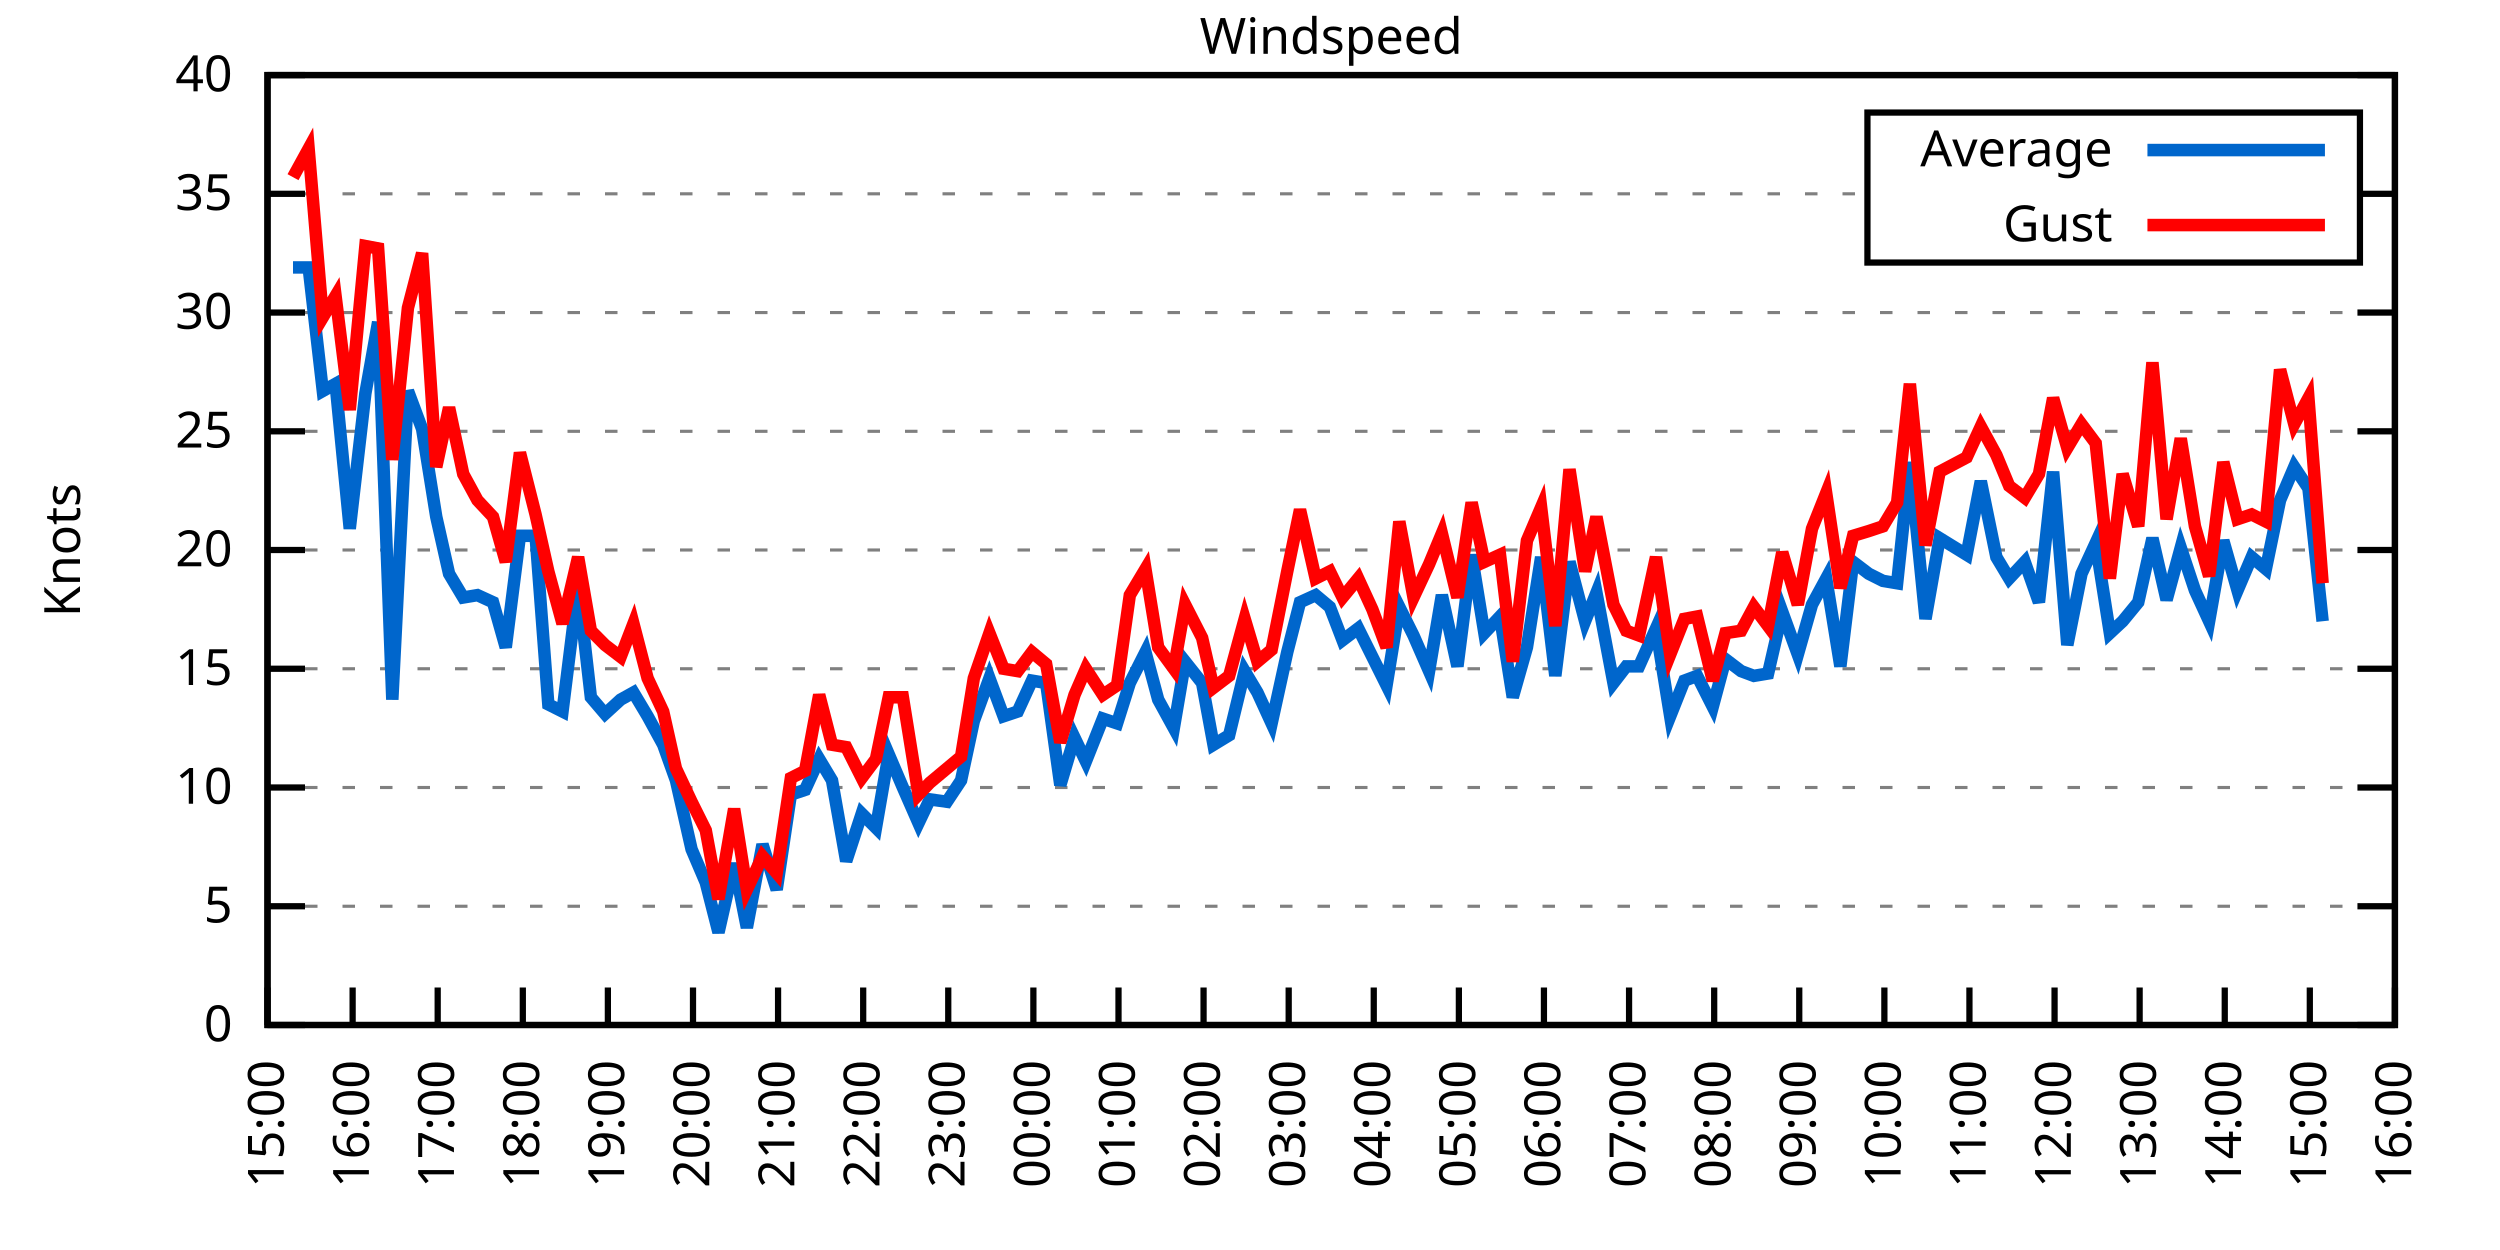
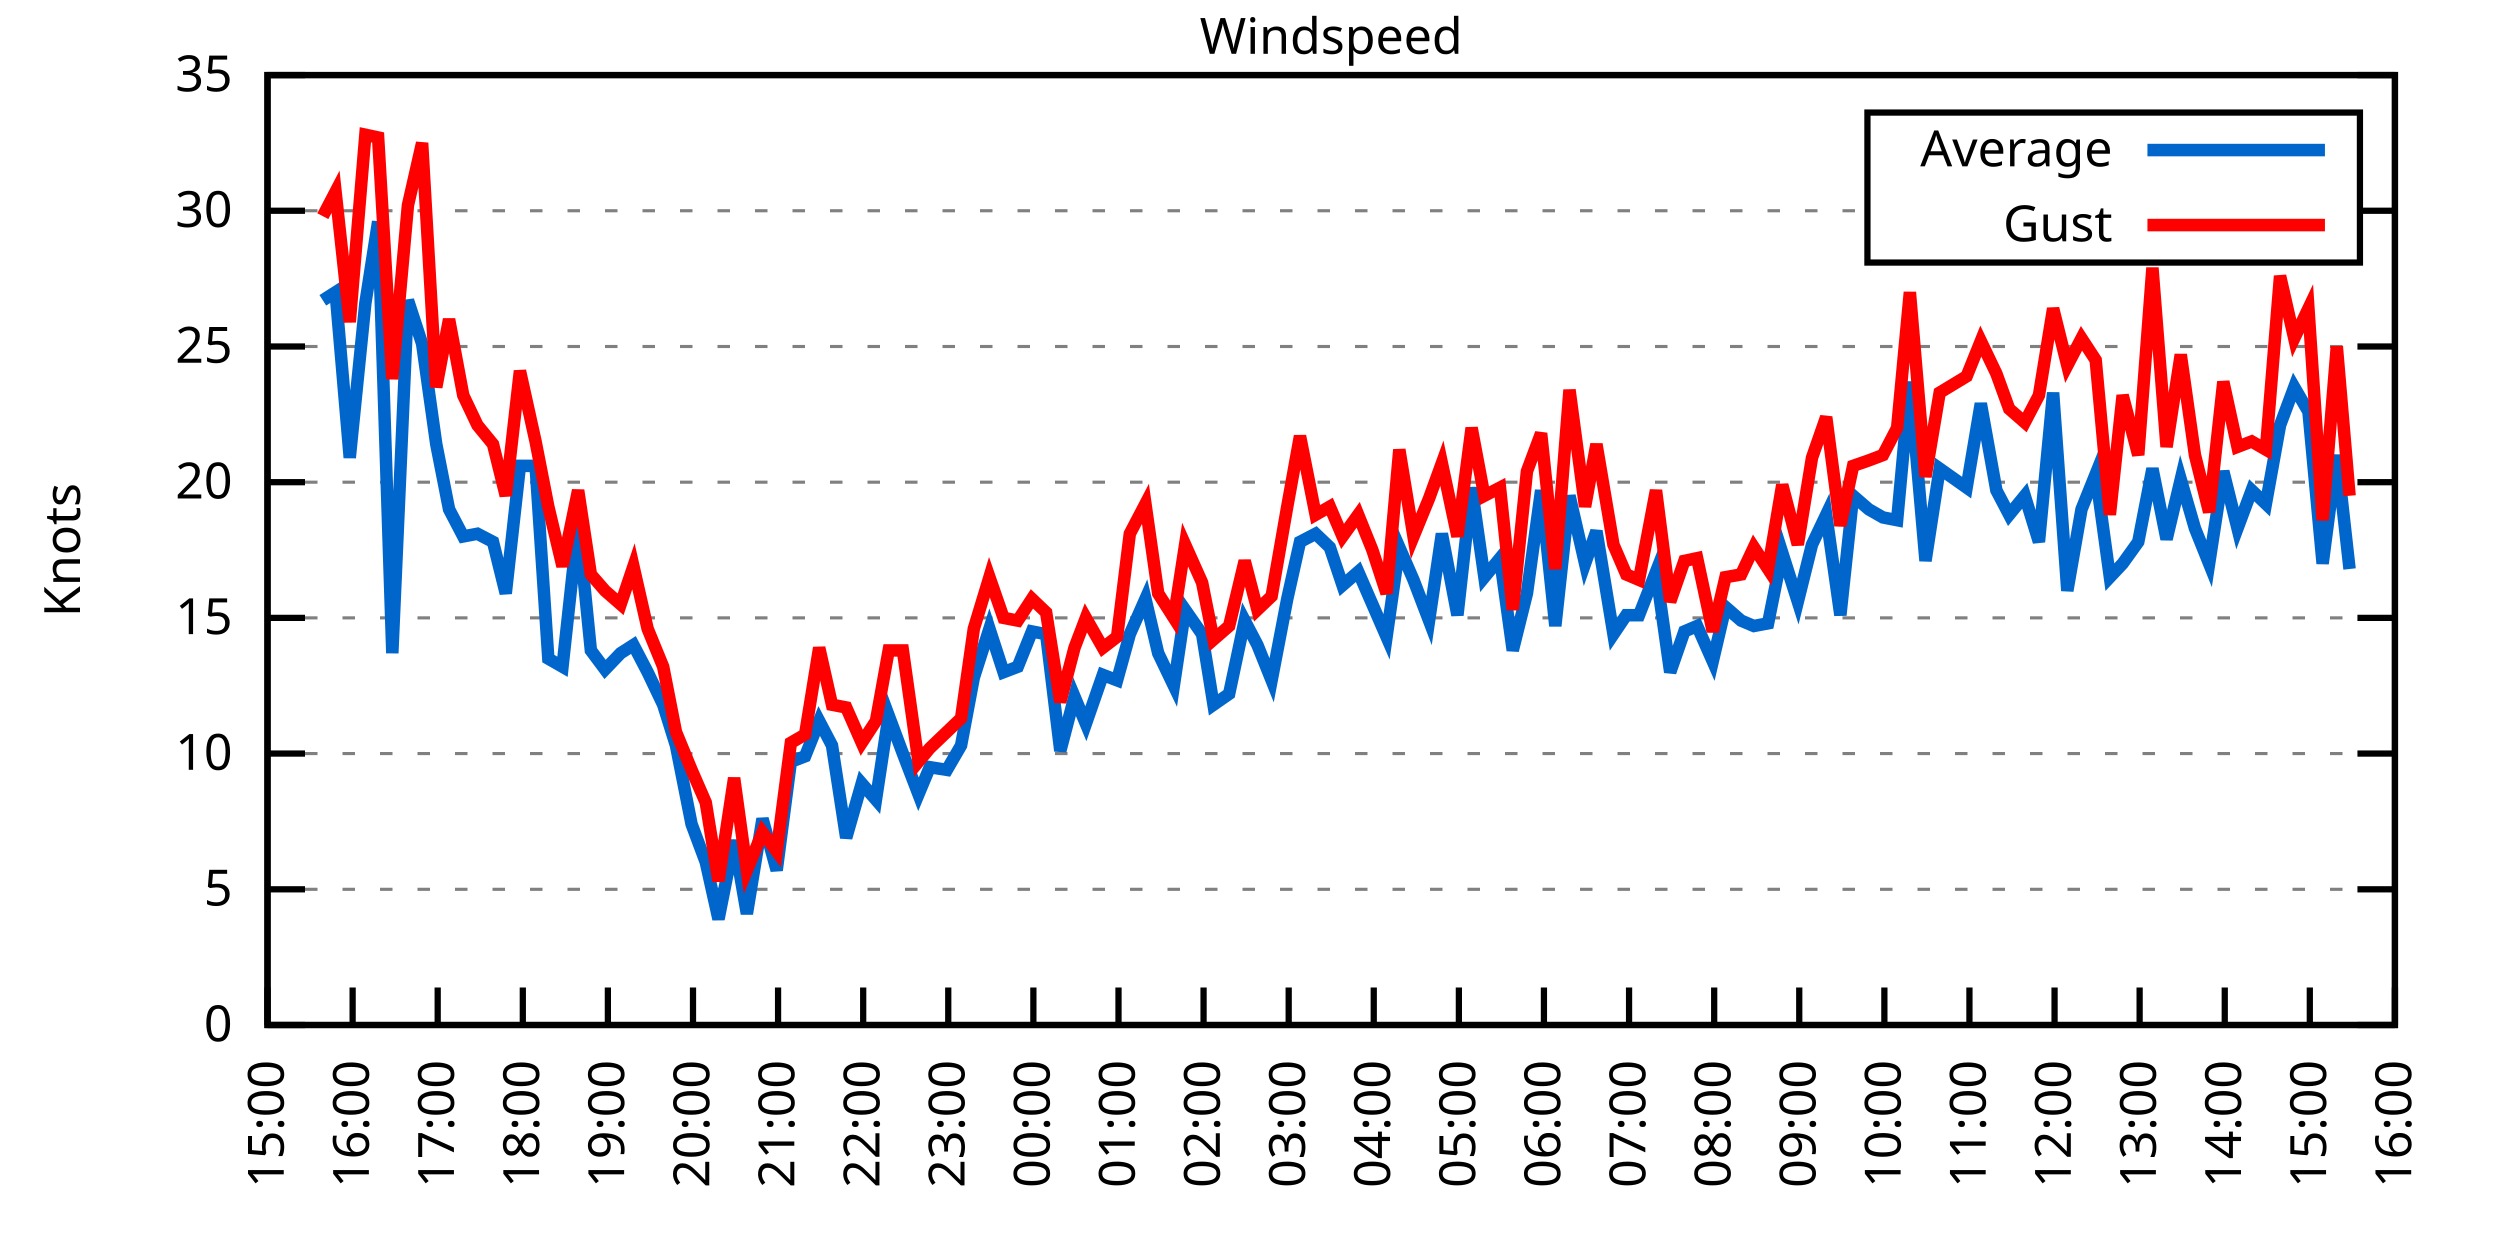
<svg xmlns="http://www.w3.org/2000/svg" xmlns:xlink="http://www.w3.org/1999/xlink" width="400" height="200" viewBox="0 0 400 200">
  <g id="gnuplot_canvas">
    <rect x="0" y="0" width="400" height="200" fill="none" />
    <defs>
      <circle id="gpDot" r="0.5" stroke-width="0.5" stroke="currentColor" />
      <path id="gpPt0" stroke-width="0.333" stroke="currentColor" d="M-1,0 h2 M0,-1 v2" />
      <path id="gpPt1" stroke-width="0.333" stroke="currentColor" d="M-1,-1 L1,1 M1,-1 L-1,1" />
      <path id="gpPt2" stroke-width="0.333" stroke="currentColor" d="M-1,0 L1,0 M0,-1 L0,1 M-1,-1 L1,1 M-1,1 L1,-1" />
      <rect id="gpPt3" stroke-width="0.333" stroke="currentColor" x="-1" y="-1" width="2" height="2" />
      <rect id="gpPt4" stroke-width="0.333" stroke="currentColor" fill="currentColor" x="-1" y="-1" width="2" height="2" />
      <circle id="gpPt5" stroke-width="0.333" stroke="currentColor" cx="0" cy="0" r="1" />
      <use xlink:href="#gpPt5" id="gpPt6" fill="currentColor" stroke="none" />
      <path id="gpPt7" stroke-width="0.333" stroke="currentColor" d="M0,-1.33 L-1.33,0.67 L1.33,0.67 z" />
      <use xlink:href="#gpPt7" id="gpPt8" fill="currentColor" stroke="none" />
      <use xlink:href="#gpPt7" id="gpPt9" stroke="currentColor" transform="rotate(180)" />
      <use xlink:href="#gpPt9" id="gpPt10" fill="currentColor" stroke="none" />
      <use xlink:href="#gpPt3" id="gpPt11" stroke="currentColor" transform="rotate(45)" />
      <use xlink:href="#gpPt11" id="gpPt12" fill="currentColor" stroke="none" />
      <path id="gpPt13" stroke-width="0.333" stroke="currentColor" d="M0,1.330 L1.265,0.411 L0.782,-1.067 L-0.782,-1.076 L-1.265,0.411 z" />
      <use xlink:href="#gpPt13" id="gpPt14" fill="currentColor" stroke="none" />
      <filter id="textbox" filterUnits="objectBoundingBox" x="0" y="0" height="1" width="1">
        <feFlood flood-color="white" flood-opacity="1" result="bgnd" />
        <feComposite in="SourceGraphic" in2="bgnd" operator="atop" />
      </filter>
      <filter id="greybox" filterUnits="objectBoundingBox" x="0" y="0" height="1" width="1">
        <feFlood flood-color="lightgrey" flood-opacity="1" result="grey" />
        <feComposite in="SourceGraphic" in2="grey" operator="atop" />
      </filter>
    </defs>
    <g fill="none" color="white" stroke="currentColor" stroke-width="1.00" stroke-linecap="butt" stroke-linejoin="miter">
</g>
    <g fill="none" color="black" stroke="currentColor" stroke-width="1.00" stroke-linecap="butt" stroke-linejoin="miter">
      <g stroke="none" shape-rendering="crispEdges">
        <polygon fill="rgb(255, 255, 255)" points="42.80,164.00 383.18,164.00 383.18,12.02 42.80,12.02 " />
      </g>
    </g>
    <g fill="none" color="black" stroke="currentColor" stroke-width="1.00" stroke-linecap="butt" stroke-linejoin="miter">
</g>
    <g fill="none" color="black" stroke="black" stroke-width="0.50" stroke-linecap="butt" stroke-linejoin="miter">
</g>
    <g fill="none" color="gray" stroke="currentColor" stroke-width="0.50" stroke-linecap="butt" stroke-linejoin="miter">
      <path stroke="gray" stroke-dasharray="2,4" class="gridline" d="M42.80,164.00 L383.19,164.00  " />
    </g>
    <g fill="none" color="gray" stroke="gray" stroke-width="1.00" stroke-linecap="butt" stroke-linejoin="miter">
</g>
    <g fill="none" color="black" stroke="currentColor" stroke-width="1.00" stroke-linecap="butt" stroke-linejoin="miter">
      <path stroke="black" d="M42.80,164.00 L48.80,164.00 M383.19,164.00 L377.19,164.00  " />
      <g transform="translate(37.20,166.60)" stroke="none" fill="black" font-family="Sans" font-size="8.00" text-anchor="end">
        <text>
          <tspan font-family="Sans"> 0</tspan>
        </text>
      </g>
    </g>
    <g fill="none" color="black" stroke="currentColor" stroke-width="1.00" stroke-linecap="butt" stroke-linejoin="miter">
</g>
    <g fill="none" color="black" stroke="black" stroke-width="0.50" stroke-linecap="butt" stroke-linejoin="miter">
</g>
    <g fill="none" color="gray" stroke="currentColor" stroke-width="0.50" stroke-linecap="butt" stroke-linejoin="miter">
-       <path stroke="gray" stroke-dasharray="2,4" class="gridline" d="M42.80,145.00 L383.19,145.00  " />
-     </g>
-     <g fill="none" color="gray" stroke="gray" stroke-width="1.00" stroke-linecap="butt" stroke-linejoin="miter">
- </g>
-     <g fill="none" color="black" stroke="currentColor" stroke-width="1.00" stroke-linecap="butt" stroke-linejoin="miter">
-       <path stroke="black" d="M42.80,145.00 L48.80,145.00 M383.19,145.00 L377.19,145.00  " />
-       <g transform="translate(37.20,147.60)" stroke="none" fill="black" font-family="Sans" font-size="8.00" text-anchor="end">
+       <path stroke="gray" stroke-dasharray="2,4" class="gridline" d="M42.80,142.29 L383.19,142.29  " />
+     </g>
+     <g fill="none" color="gray" stroke="gray" stroke-width="1.00" stroke-linecap="butt" stroke-linejoin="miter">
+ </g>
+     <g fill="none" color="black" stroke="currentColor" stroke-width="1.00" stroke-linecap="butt" stroke-linejoin="miter">
+       <path stroke="black" d="M42.80,142.29 L48.80,142.29 M383.19,142.29 L377.19,142.29  " />
+       <g transform="translate(37.20,144.89)" stroke="none" fill="black" font-family="Sans" font-size="8.00" text-anchor="end">
        <text>
          <tspan font-family="Sans"> 5</tspan>
        </text>
      </g>
    </g>
    <g fill="none" color="black" stroke="currentColor" stroke-width="1.00" stroke-linecap="butt" stroke-linejoin="miter">
</g>
    <g fill="none" color="black" stroke="black" stroke-width="0.50" stroke-linecap="butt" stroke-linejoin="miter">
</g>
    <g fill="none" color="gray" stroke="currentColor" stroke-width="0.50" stroke-linecap="butt" stroke-linejoin="miter">
-       <path stroke="gray" stroke-dasharray="2,4" class="gridline" d="M42.80,126.00 L383.19,126.00  " />
-     </g>
-     <g fill="none" color="gray" stroke="gray" stroke-width="1.00" stroke-linecap="butt" stroke-linejoin="miter">
- </g>
-     <g fill="none" color="black" stroke="currentColor" stroke-width="1.00" stroke-linecap="butt" stroke-linejoin="miter">
-       <path stroke="black" d="M42.80,126.00 L48.80,126.00 M383.19,126.00 L377.19,126.00  " />
-       <g transform="translate(37.20,128.60)" stroke="none" fill="black" font-family="Sans" font-size="8.00" text-anchor="end">
+       <path stroke="gray" stroke-dasharray="2,4" class="gridline" d="M42.80,120.57 L383.19,120.57  " />
+     </g>
+     <g fill="none" color="gray" stroke="gray" stroke-width="1.00" stroke-linecap="butt" stroke-linejoin="miter">
+ </g>
+     <g fill="none" color="black" stroke="currentColor" stroke-width="1.00" stroke-linecap="butt" stroke-linejoin="miter">
+       <path stroke="black" d="M42.80,120.57 L48.80,120.57 M383.19,120.57 L377.19,120.57  " />
+       <g transform="translate(37.20,123.17)" stroke="none" fill="black" font-family="Sans" font-size="8.00" text-anchor="end">
        <text>
          <tspan font-family="Sans"> 10</tspan>
        </text>
      </g>
    </g>
    <g fill="none" color="black" stroke="currentColor" stroke-width="1.00" stroke-linecap="butt" stroke-linejoin="miter">
</g>
    <g fill="none" color="black" stroke="black" stroke-width="0.50" stroke-linecap="butt" stroke-linejoin="miter">
</g>
    <g fill="none" color="gray" stroke="currentColor" stroke-width="0.50" stroke-linecap="butt" stroke-linejoin="miter">
-       <path stroke="gray" stroke-dasharray="2,4" class="gridline" d="M42.80,107.00 L383.19,107.00  " />
-     </g>
-     <g fill="none" color="gray" stroke="gray" stroke-width="1.00" stroke-linecap="butt" stroke-linejoin="miter">
- </g>
-     <g fill="none" color="black" stroke="currentColor" stroke-width="1.00" stroke-linecap="butt" stroke-linejoin="miter">
-       <path stroke="black" d="M42.80,107.00 L48.80,107.00 M383.19,107.00 L377.19,107.00  " />
-       <g transform="translate(37.20,109.60)" stroke="none" fill="black" font-family="Sans" font-size="8.00" text-anchor="end">
+       <path stroke="gray" stroke-dasharray="2,4" class="gridline" d="M42.80,98.86 L383.19,98.86  " />
+     </g>
+     <g fill="none" color="gray" stroke="gray" stroke-width="1.00" stroke-linecap="butt" stroke-linejoin="miter">
+ </g>
+     <g fill="none" color="black" stroke="currentColor" stroke-width="1.00" stroke-linecap="butt" stroke-linejoin="miter">
+       <path stroke="black" d="M42.80,98.86 L48.80,98.86 M383.19,98.86 L377.19,98.86  " />
+       <g transform="translate(37.20,101.46)" stroke="none" fill="black" font-family="Sans" font-size="8.00" text-anchor="end">
        <text>
          <tspan font-family="Sans"> 15</tspan>
        </text>
      </g>
    </g>
    <g fill="none" color="black" stroke="currentColor" stroke-width="1.00" stroke-linecap="butt" stroke-linejoin="miter">
</g>
    <g fill="none" color="black" stroke="black" stroke-width="0.50" stroke-linecap="butt" stroke-linejoin="miter">
</g>
    <g fill="none" color="gray" stroke="currentColor" stroke-width="0.50" stroke-linecap="butt" stroke-linejoin="miter">
-       <path stroke="gray" stroke-dasharray="2,4" class="gridline" d="M42.80,88.00 L383.19,88.00  " />
-     </g>
-     <g fill="none" color="gray" stroke="gray" stroke-width="1.00" stroke-linecap="butt" stroke-linejoin="miter">
- </g>
-     <g fill="none" color="black" stroke="currentColor" stroke-width="1.00" stroke-linecap="butt" stroke-linejoin="miter">
-       <path stroke="black" d="M42.80,88.00 L48.80,88.00 M383.19,88.00 L377.19,88.00  " />
-       <g transform="translate(37.20,90.60)" stroke="none" fill="black" font-family="Sans" font-size="8.00" text-anchor="end">
+       <path stroke="gray" stroke-dasharray="2,4" class="gridline" d="M42.80,77.15 L383.19,77.15  " />
+     </g>
+     <g fill="none" color="gray" stroke="gray" stroke-width="1.00" stroke-linecap="butt" stroke-linejoin="miter">
+ </g>
+     <g fill="none" color="black" stroke="currentColor" stroke-width="1.00" stroke-linecap="butt" stroke-linejoin="miter">
+       <path stroke="black" d="M42.80,77.15 L48.80,77.15 M383.19,77.15 L377.19,77.15  " />
+       <g transform="translate(37.20,79.75)" stroke="none" fill="black" font-family="Sans" font-size="8.00" text-anchor="end">
        <text>
          <tspan font-family="Sans"> 20</tspan>
        </text>
      </g>
    </g>
    <g fill="none" color="black" stroke="currentColor" stroke-width="1.00" stroke-linecap="butt" stroke-linejoin="miter">
</g>
    <g fill="none" color="black" stroke="black" stroke-width="0.50" stroke-linecap="butt" stroke-linejoin="miter">
</g>
    <g fill="none" color="gray" stroke="currentColor" stroke-width="0.50" stroke-linecap="butt" stroke-linejoin="miter">
-       <path stroke="gray" stroke-dasharray="2,4" class="gridline" d="M42.80,69.01 L383.19,69.01  " />
-     </g>
-     <g fill="none" color="gray" stroke="gray" stroke-width="1.00" stroke-linecap="butt" stroke-linejoin="miter">
- </g>
-     <g fill="none" color="black" stroke="currentColor" stroke-width="1.00" stroke-linecap="butt" stroke-linejoin="miter">
-       <path stroke="black" d="M42.80,69.01 L48.80,69.01 M383.19,69.01 L377.19,69.01  " />
-       <g transform="translate(37.20,71.61)" stroke="none" fill="black" font-family="Sans" font-size="8.00" text-anchor="end">
+       <path stroke="gray" stroke-dasharray="2,4" class="gridline" d="M42.80,55.44 L383.19,55.44  " />
+     </g>
+     <g fill="none" color="gray" stroke="gray" stroke-width="1.00" stroke-linecap="butt" stroke-linejoin="miter">
+ </g>
+     <g fill="none" color="black" stroke="currentColor" stroke-width="1.00" stroke-linecap="butt" stroke-linejoin="miter">
+       <path stroke="black" d="M42.80,55.44 L48.80,55.44 M383.19,55.44 L377.19,55.44  " />
+       <g transform="translate(37.20,58.04)" stroke="none" fill="black" font-family="Sans" font-size="8.00" text-anchor="end">
        <text>
          <tspan font-family="Sans"> 25</tspan>
        </text>
      </g>
    </g>
    <g fill="none" color="black" stroke="currentColor" stroke-width="1.00" stroke-linecap="butt" stroke-linejoin="miter">
</g>
    <g fill="none" color="black" stroke="black" stroke-width="0.50" stroke-linecap="butt" stroke-linejoin="miter">
</g>
    <g fill="none" color="gray" stroke="currentColor" stroke-width="0.50" stroke-linecap="butt" stroke-linejoin="miter">
-       <path stroke="gray" stroke-dasharray="2,4" class="gridline" d="M42.80,50.01 L383.19,50.01  " />
-     </g>
-     <g fill="none" color="gray" stroke="gray" stroke-width="1.00" stroke-linecap="butt" stroke-linejoin="miter">
- </g>
-     <g fill="none" color="black" stroke="currentColor" stroke-width="1.00" stroke-linecap="butt" stroke-linejoin="miter">
-       <path stroke="black" d="M42.80,50.01 L48.80,50.01 M383.19,50.01 L377.19,50.01  " />
-       <g transform="translate(37.20,52.61)" stroke="none" fill="black" font-family="Sans" font-size="8.00" text-anchor="end">
+       <path stroke="gray" stroke-dasharray="2,4" class="gridline" d="M42.80,33.72 L298.79,33.72 M377.59,33.72 L383.19,33.72  " />
+     </g>
+     <g fill="none" color="gray" stroke="gray" stroke-width="1.00" stroke-linecap="butt" stroke-linejoin="miter">
+ </g>
+     <g fill="none" color="black" stroke="currentColor" stroke-width="1.00" stroke-linecap="butt" stroke-linejoin="miter">
+       <path stroke="black" d="M42.80,33.72 L48.80,33.72 M383.19,33.72 L377.19,33.72  " />
+       <g transform="translate(37.20,36.32)" stroke="none" fill="black" font-family="Sans" font-size="8.00" text-anchor="end">
        <text>
          <tspan font-family="Sans"> 30</tspan>
-         </text>
-       </g>
-     </g>
-     <g fill="none" color="black" stroke="currentColor" stroke-width="1.00" stroke-linecap="butt" stroke-linejoin="miter">
- </g>
-     <g fill="none" color="black" stroke="black" stroke-width="0.50" stroke-linecap="butt" stroke-linejoin="miter">
- </g>
-     <g fill="none" color="gray" stroke="currentColor" stroke-width="0.50" stroke-linecap="butt" stroke-linejoin="miter">
-       <path stroke="gray" stroke-dasharray="2,4" class="gridline" d="M42.80,31.01 L298.79,31.01 M377.59,31.01 L383.19,31.01  " />
-     </g>
-     <g fill="none" color="gray" stroke="gray" stroke-width="1.00" stroke-linecap="butt" stroke-linejoin="miter">
- </g>
-     <g fill="none" color="black" stroke="currentColor" stroke-width="1.00" stroke-linecap="butt" stroke-linejoin="miter">
-       <path stroke="black" d="M42.80,31.01 L48.80,31.01 M383.19,31.01 L377.19,31.01  " />
-       <g transform="translate(37.20,33.61)" stroke="none" fill="black" font-family="Sans" font-size="8.00" text-anchor="end">
-         <text>
-           <tspan font-family="Sans"> 35</tspan>
        </text>
      </g>
    </g>
    <g fill="none" color="black" stroke="currentColor" stroke-width="1.00" stroke-linecap="butt" stroke-linejoin="miter">
</g>
    <g fill="none" color="black" stroke="black" stroke-width="0.50" stroke-linecap="butt" stroke-linejoin="miter">
</g>
    <g fill="none" color="gray" stroke="currentColor" stroke-width="0.50" stroke-linecap="butt" stroke-linejoin="miter">
      <path stroke="gray" stroke-dasharray="2,4" class="gridline" d="M42.80,12.01 L383.19,12.01  " />
    </g>
    <g fill="none" color="gray" stroke="gray" stroke-width="1.00" stroke-linecap="butt" stroke-linejoin="miter">
</g>
    <g fill="none" color="black" stroke="currentColor" stroke-width="1.00" stroke-linecap="butt" stroke-linejoin="miter">
      <path stroke="black" d="M42.80,12.01 L48.80,12.01 M383.19,12.01 L377.19,12.01  " />
      <g transform="translate(37.20,14.61)" stroke="none" fill="black" font-family="Sans" font-size="8.00" text-anchor="end">
        <text>
-           <tspan font-family="Sans"> 40</tspan>
+           <tspan font-family="Sans"> 35</tspan>
        </text>
      </g>
    </g>
    <g fill="none" color="black" stroke="currentColor" stroke-width="1.00" stroke-linecap="butt" stroke-linejoin="miter">
      <path stroke="black" d="M42.80,164.00 L42.80,158.00  " />
      <g transform="translate(45.40,169.60) rotate(270.00)" stroke="none" fill="black" font-family="Sans" font-size="8.00" text-anchor="end">
        <text>
          <tspan font-family="Sans">15:00</tspan>
        </text>
      </g>
    </g>
    <g fill="none" color="black" stroke="currentColor" stroke-width="1.00" stroke-linecap="butt" stroke-linejoin="miter">
      <path stroke="black" d="M56.42,164.00 L56.42,158.00  " />
      <g transform="translate(59.02,169.60) rotate(270.00)" stroke="none" fill="black" font-family="Sans" font-size="8.00" text-anchor="end">
        <text>
          <tspan font-family="Sans">16:00</tspan>
        </text>
      </g>
    </g>
    <g fill="none" color="black" stroke="currentColor" stroke-width="1.00" stroke-linecap="butt" stroke-linejoin="miter">
      <path stroke="black" d="M70.03,164.00 L70.03,158.00  " />
      <g transform="translate(72.63,169.60) rotate(270.00)" stroke="none" fill="black" font-family="Sans" font-size="8.00" text-anchor="end">
        <text>
          <tspan font-family="Sans">17:00</tspan>
        </text>
      </g>
    </g>
    <g fill="none" color="black" stroke="currentColor" stroke-width="1.00" stroke-linecap="butt" stroke-linejoin="miter">
      <path stroke="black" d="M83.65,164.00 L83.65,158.00  " />
      <g transform="translate(86.25,169.60) rotate(270.00)" stroke="none" fill="black" font-family="Sans" font-size="8.00" text-anchor="end">
        <text>
          <tspan font-family="Sans">18:00</tspan>
        </text>
      </g>
    </g>
    <g fill="none" color="black" stroke="currentColor" stroke-width="1.00" stroke-linecap="butt" stroke-linejoin="miter">
      <path stroke="black" d="M97.26,164.00 L97.26,158.00  " />
      <g transform="translate(99.86,169.60) rotate(270.00)" stroke="none" fill="black" font-family="Sans" font-size="8.00" text-anchor="end">
        <text>
          <tspan font-family="Sans">19:00</tspan>
        </text>
      </g>
    </g>
    <g fill="none" color="black" stroke="currentColor" stroke-width="1.00" stroke-linecap="butt" stroke-linejoin="miter">
      <path stroke="black" d="M110.88,164.00 L110.88,158.00  " />
      <g transform="translate(113.48,169.60) rotate(270.00)" stroke="none" fill="black" font-family="Sans" font-size="8.00" text-anchor="end">
        <text>
          <tspan font-family="Sans">20:00</tspan>
        </text>
      </g>
    </g>
    <g fill="none" color="black" stroke="currentColor" stroke-width="1.00" stroke-linecap="butt" stroke-linejoin="miter">
      <path stroke="black" d="M124.49,164.00 L124.49,158.00  " />
      <g transform="translate(127.09,169.60) rotate(270.00)" stroke="none" fill="black" font-family="Sans" font-size="8.00" text-anchor="end">
        <text>
          <tspan font-family="Sans">21:00</tspan>
        </text>
      </g>
    </g>
    <g fill="none" color="black" stroke="currentColor" stroke-width="1.00" stroke-linecap="butt" stroke-linejoin="miter">
      <path stroke="black" d="M138.11,164.00 L138.11,158.00  " />
      <g transform="translate(140.71,169.60) rotate(270.00)" stroke="none" fill="black" font-family="Sans" font-size="8.00" text-anchor="end">
        <text>
          <tspan font-family="Sans">22:00</tspan>
        </text>
      </g>
    </g>
    <g fill="none" color="black" stroke="currentColor" stroke-width="1.00" stroke-linecap="butt" stroke-linejoin="miter">
      <path stroke="black" d="M151.72,164.00 L151.72,158.00  " />
      <g transform="translate(154.32,169.60) rotate(270.00)" stroke="none" fill="black" font-family="Sans" font-size="8.00" text-anchor="end">
        <text>
          <tspan font-family="Sans">23:00</tspan>
        </text>
      </g>
    </g>
    <g fill="none" color="black" stroke="currentColor" stroke-width="1.00" stroke-linecap="butt" stroke-linejoin="miter">
      <path stroke="black" d="M165.34,164.00 L165.34,158.00  " />
      <g transform="translate(167.94,169.60) rotate(270.00)" stroke="none" fill="black" font-family="Sans" font-size="8.00" text-anchor="end">
        <text>
          <tspan font-family="Sans">00:00</tspan>
        </text>
      </g>
    </g>
    <g fill="none" color="black" stroke="currentColor" stroke-width="1.00" stroke-linecap="butt" stroke-linejoin="miter">
      <path stroke="black" d="M178.96,164.00 L178.96,158.00  " />
      <g transform="translate(181.56,169.60) rotate(270.00)" stroke="none" fill="black" font-family="Sans" font-size="8.00" text-anchor="end">
        <text>
          <tspan font-family="Sans">01:00</tspan>
        </text>
      </g>
    </g>
    <g fill="none" color="black" stroke="currentColor" stroke-width="1.00" stroke-linecap="butt" stroke-linejoin="miter">
      <path stroke="black" d="M192.57,164.00 L192.57,158.00  " />
      <g transform="translate(195.17,169.60) rotate(270.00)" stroke="none" fill="black" font-family="Sans" font-size="8.00" text-anchor="end">
        <text>
          <tspan font-family="Sans">02:00</tspan>
        </text>
      </g>
    </g>
    <g fill="none" color="black" stroke="currentColor" stroke-width="1.00" stroke-linecap="butt" stroke-linejoin="miter">
      <path stroke="black" d="M206.19,164.00 L206.19,158.00  " />
      <g transform="translate(208.79,169.60) rotate(270.00)" stroke="none" fill="black" font-family="Sans" font-size="8.00" text-anchor="end">
        <text>
          <tspan font-family="Sans">03:00</tspan>
        </text>
      </g>
    </g>
    <g fill="none" color="black" stroke="currentColor" stroke-width="1.00" stroke-linecap="butt" stroke-linejoin="miter">
      <path stroke="black" d="M219.80,164.00 L219.80,158.00  " />
      <g transform="translate(222.40,169.60) rotate(270.00)" stroke="none" fill="black" font-family="Sans" font-size="8.00" text-anchor="end">
        <text>
          <tspan font-family="Sans">04:00</tspan>
        </text>
      </g>
    </g>
    <g fill="none" color="black" stroke="currentColor" stroke-width="1.00" stroke-linecap="butt" stroke-linejoin="miter">
      <path stroke="black" d="M233.42,164.00 L233.42,158.00  " />
      <g transform="translate(236.02,169.60) rotate(270.00)" stroke="none" fill="black" font-family="Sans" font-size="8.00" text-anchor="end">
        <text>
          <tspan font-family="Sans">05:00</tspan>
        </text>
      </g>
    </g>
    <g fill="none" color="black" stroke="currentColor" stroke-width="1.00" stroke-linecap="butt" stroke-linejoin="miter">
      <path stroke="black" d="M247.03,164.00 L247.03,158.00  " />
      <g transform="translate(249.63,169.60) rotate(270.00)" stroke="none" fill="black" font-family="Sans" font-size="8.00" text-anchor="end">
        <text>
          <tspan font-family="Sans">06:00</tspan>
        </text>
      </g>
    </g>
    <g fill="none" color="black" stroke="currentColor" stroke-width="1.00" stroke-linecap="butt" stroke-linejoin="miter">
      <path stroke="black" d="M260.65,164.00 L260.65,158.00  " />
      <g transform="translate(263.25,169.60) rotate(270.00)" stroke="none" fill="black" font-family="Sans" font-size="8.00" text-anchor="end">
        <text>
          <tspan font-family="Sans">07:00</tspan>
        </text>
      </g>
    </g>
    <g fill="none" color="black" stroke="currentColor" stroke-width="1.00" stroke-linecap="butt" stroke-linejoin="miter">
      <path stroke="black" d="M274.27,164.00 L274.27,158.00  " />
      <g transform="translate(276.87,169.60) rotate(270.00)" stroke="none" fill="black" font-family="Sans" font-size="8.00" text-anchor="end">
        <text>
          <tspan font-family="Sans">08:00</tspan>
        </text>
      </g>
    </g>
    <g fill="none" color="black" stroke="currentColor" stroke-width="1.00" stroke-linecap="butt" stroke-linejoin="miter">
      <path stroke="black" d="M287.88,164.00 L287.88,158.00  " />
      <g transform="translate(290.48,169.60) rotate(270.00)" stroke="none" fill="black" font-family="Sans" font-size="8.00" text-anchor="end">
        <text>
          <tspan font-family="Sans">09:00</tspan>
        </text>
      </g>
    </g>
    <g fill="none" color="black" stroke="currentColor" stroke-width="1.00" stroke-linecap="butt" stroke-linejoin="miter">
      <path stroke="black" d="M301.50,164.00 L301.50,158.00  " />
      <g transform="translate(304.10,169.60) rotate(270.00)" stroke="none" fill="black" font-family="Sans" font-size="8.00" text-anchor="end">
        <text>
          <tspan font-family="Sans">10:00</tspan>
        </text>
      </g>
    </g>
    <g fill="none" color="black" stroke="currentColor" stroke-width="1.00" stroke-linecap="butt" stroke-linejoin="miter">
      <path stroke="black" d="M315.11,164.00 L315.11,158.00  " />
      <g transform="translate(317.71,169.60) rotate(270.00)" stroke="none" fill="black" font-family="Sans" font-size="8.00" text-anchor="end">
        <text>
          <tspan font-family="Sans">11:00</tspan>
        </text>
      </g>
    </g>
    <g fill="none" color="black" stroke="currentColor" stroke-width="1.00" stroke-linecap="butt" stroke-linejoin="miter">
      <path stroke="black" d="M328.73,164.00 L328.73,158.00  " />
      <g transform="translate(331.33,169.60) rotate(270.00)" stroke="none" fill="black" font-family="Sans" font-size="8.00" text-anchor="end">
        <text>
          <tspan font-family="Sans">12:00</tspan>
        </text>
      </g>
    </g>
    <g fill="none" color="black" stroke="currentColor" stroke-width="1.00" stroke-linecap="butt" stroke-linejoin="miter">
      <path stroke="black" d="M342.34,164.00 L342.34,158.00  " />
      <g transform="translate(344.94,169.60) rotate(270.00)" stroke="none" fill="black" font-family="Sans" font-size="8.00" text-anchor="end">
        <text>
          <tspan font-family="Sans">13:00</tspan>
        </text>
      </g>
    </g>
    <g fill="none" color="black" stroke="currentColor" stroke-width="1.00" stroke-linecap="butt" stroke-linejoin="miter">
      <path stroke="black" d="M355.96,164.00 L355.96,158.00  " />
      <g transform="translate(358.56,169.60) rotate(270.00)" stroke="none" fill="black" font-family="Sans" font-size="8.00" text-anchor="end">
        <text>
          <tspan font-family="Sans">14:00</tspan>
        </text>
      </g>
    </g>
    <g fill="none" color="black" stroke="currentColor" stroke-width="1.00" stroke-linecap="butt" stroke-linejoin="miter">
      <path stroke="black" d="M369.57,164.00 L369.57,158.00  " />
      <g transform="translate(372.17,169.60) rotate(270.00)" stroke="none" fill="black" font-family="Sans" font-size="8.00" text-anchor="end">
        <text>
          <tspan font-family="Sans">15:00</tspan>
        </text>
      </g>
    </g>
    <g fill="none" color="black" stroke="currentColor" stroke-width="1.00" stroke-linecap="butt" stroke-linejoin="miter">
      <path stroke="black" d="M383.19,164.00 L383.19,158.00  " />
      <g transform="translate(385.79,169.60) rotate(270.00)" stroke="none" fill="black" font-family="Sans" font-size="8.00" text-anchor="end">
        <text>
          <tspan font-family="Sans">16:00</tspan>
        </text>
      </g>
    </g>
    <g fill="none" color="black" stroke="currentColor" stroke-width="1.00" stroke-linecap="butt" stroke-linejoin="miter">
</g>
    <g fill="none" color="black" stroke="currentColor" stroke-width="1.00" stroke-linecap="butt" stroke-linejoin="miter">
      <path stroke="black" d="M42.80,12.01 L42.80,164.00 L383.19,164.00 L383.19,12.01 L42.80,12.01 Z  " />
    </g>
    <g fill="none" color="black" stroke="currentColor" stroke-width="1.00" stroke-linecap="butt" stroke-linejoin="miter">
</g>
    <g fill="none" color="black" stroke="currentColor" stroke-width="1.00" stroke-linecap="butt" stroke-linejoin="miter">
      <path stroke="black" d="M298.79,42.01 L298.79,18.01 L377.59,18.01 L377.59,42.01 L298.79,42.01 Z  " />
    </g>
    <g id="Windspeed_plot_1">
      <g fill="none" color="white" stroke="black" stroke-width="2.00" stroke-linecap="butt" stroke-linejoin="miter">
</g>
      <g fill="none" color="black" stroke="currentColor" stroke-width="2.00" stroke-linecap="butt" stroke-linejoin="miter">
        <g transform="translate(337.99,26.61)" stroke="none" fill="black" font-family="Sans" font-size="8.00" text-anchor="end">
          <text>
            <tspan font-family="Sans">Average</tspan>
          </text>
        </g>
      </g>
      <g fill="none" color="black" stroke="currentColor" stroke-width="2.00" stroke-linecap="butt" stroke-linejoin="miter">
-         <path stroke="rgb(  0, 102, 204)" d="M343.59,24.01 L371.99,24.01 M46.88,42.79 L49.38,42.79 L51.65,62.55 L53.69,61.41 L55.96,84.59 L58.46,62.93   L60.50,51.53 L62.77,111.94 L65.27,62.55 L67.54,68.63 L69.80,82.69 L71.85,91.80 L74.12,95.60 L76.39,95.22   L78.88,96.36 L80.92,103.58 L83.19,85.73 L85.69,85.73 L87.73,112.70 L90.00,113.84 L92.50,93.70 L94.54,111.56   L96.81,114.22 L99.30,111.94 L101.35,110.80 L103.62,114.60 L106.11,119.16 L108.15,124.86 L110.65,135.88 L112.92,141.20   L114.96,149.18 L117.46,138.16 L119.50,148.42 L122.00,135.12 L124.27,142.34 L126.54,127.14 L128.81,126.38 L131.07,121.44   L133.12,124.86 L135.39,137.78 L137.88,130.18 L140.15,132.46 L142.19,120.68 L144.46,126.00 L146.96,131.70 L148.77,127.90   L151.50,128.28 L153.77,124.86 L155.81,115.36 L158.31,108.52 L160.57,114.60 L162.84,113.84 L165.11,108.90 L167.38,109.28   L169.65,125.62 L171.92,118.02 L173.74,121.82 L176.46,114.98 L178.73,115.74 L180.77,109.28 L183.27,104.34 L185.31,111.94   L187.81,116.50 L189.62,105.86 L192.34,109.28 L194.16,119.16 L196.66,117.64 L199.15,107.38 L201.19,110.80 L203.46,115.74   L205.96,104.34 L208.00,96.36 L210.50,95.22 L212.77,97.12 L214.81,102.44 L217.31,100.54 L219.58,105.10 L221.85,109.66   L223.89,97.12 L226.16,101.68 L228.65,107.38 L230.70,95.22 L233.19,106.62 L235.46,88.76 L237.50,101.30 L240.00,98.64   L242.04,111.56 L244.31,103.58 L246.58,89.14 L248.85,108.14 L251.12,89.90 L253.61,99.40 L255.43,94.84 L258.15,109.28   L260.20,106.62 L262.24,106.62 L264.96,100.54 L267.23,114.60 L269.50,108.90 L271.54,108.14 L274.04,113.08 L276.08,105.48   L278.58,107.38 L280.62,108.14 L282.89,107.76 L285.16,97.88 L287.65,104.72 L289.92,96.74 L292.19,92.56 L294.46,106.62   L296.50,89.90 L299.00,91.80 L301.27,92.94 L303.54,93.32 L305.58,73.95 L308.08,99.02 L310.35,86.11 L314.66,88.76   L316.93,76.99 L319.42,89.14 L321.47,92.56 L323.96,89.90 L326.23,96.36 L328.50,75.47 L330.77,103.20 L333.04,91.80   L335.31,86.87 L337.58,101.30 L339.62,99.40 L342.12,96.36 L344.39,86.11 L346.65,95.98 L348.92,87.63 L351.19,94.46   L353.46,99.40 L355.73,86.49 L358.00,94.46 L360.27,89.14 L362.54,91.04 L364.81,80.03 L367.08,74.71 L369.35,78.13   L371.62,99.40  " />
+         <path stroke="rgb(  0, 102, 204)" d="M343.59,24.01 L371.99,24.01 M51.65,48.05 L53.69,46.75 L55.96,73.24 L58.46,48.49 L60.50,35.46 L62.77,104.51   L65.27,48.05 L67.54,55.00 L69.80,71.07 L71.85,81.49 L74.12,85.83 L76.39,85.40 L78.88,86.70 L80.92,94.95   L83.19,74.54 L85.69,74.54 L87.73,105.38 L90.00,106.68 L92.50,83.66 L94.54,104.07 L96.81,107.11 L99.30,104.51   L101.35,103.20 L103.62,107.55 L106.11,112.76 L108.15,119.27 L110.65,131.86 L112.92,137.94 L114.96,147.06 L117.46,134.47   L119.50,146.20 L122.00,131.00 L124.27,139.25 L126.54,121.88 L128.81,121.01 L131.07,115.36 L133.12,119.27 L135.39,134.04   L137.88,125.35 L140.15,127.96 L142.19,114.49 L144.46,120.57 L146.96,127.09 L148.77,122.75 L151.50,123.18 L153.77,119.27   L155.81,108.42 L158.31,100.60 L160.57,107.55 L162.84,106.68 L165.11,101.03 L167.38,101.47 L169.65,120.14 L171.92,111.45   L173.74,115.80 L176.46,107.98 L178.73,108.85 L180.77,101.47 L183.27,95.82 L185.31,104.51 L187.81,109.72 L189.62,97.56   L192.34,101.47 L194.16,112.76 L196.66,111.02 L199.15,99.30 L201.19,103.20 L203.46,108.85 L205.96,95.82 L208.00,86.70   L210.50,85.40 L212.77,87.57 L214.81,93.65 L217.31,91.48 L219.58,96.69 L221.85,101.90 L223.89,87.57 L226.16,92.78   L228.65,99.30 L230.70,85.40 L233.19,98.43 L235.46,78.02 L237.50,92.35 L240.00,89.31 L242.04,104.07 L244.31,94.95   L246.58,78.45 L248.85,100.16 L251.12,79.32 L253.61,90.18 L255.43,84.97 L258.15,101.47 L260.20,98.43 L262.24,98.43   L264.96,91.48 L267.23,107.55 L269.50,101.03 L271.54,100.16 L274.04,105.81 L276.08,97.12 L278.58,99.30 L280.62,100.16   L282.89,99.73 L285.16,88.44 L287.65,96.26 L289.92,87.14 L292.19,82.36 L294.46,98.43 L296.50,79.32 L299.00,81.49   L301.27,82.79 L303.54,83.23 L305.58,61.08 L308.08,89.74 L310.35,74.98 L314.66,78.02 L316.93,64.56 L319.42,78.45   L321.47,82.36 L323.96,79.32 L326.23,86.70 L328.50,62.82 L330.77,94.52 L333.04,81.49 L335.31,75.85 L337.58,92.35   L339.62,90.18 L342.12,86.70 L344.39,74.98 L346.65,86.27 L348.92,76.71 L351.19,84.53 L353.46,90.18 L355.73,75.41   L358.00,84.53 L360.27,78.45 L362.54,80.62 L364.81,68.03 L367.08,61.95 L369.35,65.86 L371.62,90.18 L373.89,72.81   L375.93,91.04  " />
      </g>
    </g>
    <g id="Windspeed_plot_2">
      <g fill="none" color="black" stroke="currentColor" stroke-width="2.00" stroke-linecap="butt" stroke-linejoin="miter">
        <g transform="translate(337.99,38.61)" stroke="none" fill="black" font-family="Sans" font-size="8.00" text-anchor="end">
          <text>
            <tspan font-family="Sans">Gust</tspan>
          </text>
        </g>
      </g>
      <g fill="none" color="black" stroke="currentColor" stroke-width="2.00" stroke-linecap="butt" stroke-linejoin="miter">
-         <path stroke="rgb(255,   0,   0)" d="M343.59,36.01 L371.99,36.01 M46.88,28.35 L49.38,23.79 L51.65,50.77 L53.69,47.35 L55.96,65.59 L58.46,39.37   L60.50,39.75 L62.77,73.57 L65.27,49.25 L67.54,40.51 L69.80,74.71 L71.85,65.21 L74.12,75.85 L76.39,80.03   L78.88,82.69 L80.92,89.90 L83.19,72.43 L85.69,82.31 L87.73,91.42 L90.00,99.78 L92.50,89.14 L94.54,100.92   L96.81,103.20 L99.30,105.10 L101.35,99.78 L103.62,108.52 L106.11,113.84 L108.15,122.96 L110.65,128.28 L112.92,132.84   L114.96,143.86 L117.46,129.42 L119.50,142.34 L122.00,137.02 L124.27,139.68 L126.54,124.48 L128.81,123.34 L131.07,111.18   L133.12,119.16 L135.39,119.54 L137.88,124.48 L140.15,121.44 L142.19,111.56 L144.46,111.56 L146.96,127.14 L148.77,125.24   L151.50,122.96 L153.77,121.06 L155.81,108.52 L158.31,101.30 L160.57,107.00 L162.84,107.38 L165.11,104.34 L167.38,106.24   L169.65,118.78 L171.92,111.18 L173.74,107.00 L176.46,111.18 L178.73,109.66 L180.77,95.22 L183.27,91.04 L185.31,103.58   L187.81,107.00 L189.62,96.74 L192.34,102.06 L194.16,110.04 L196.66,108.14 L199.15,99.02 L201.19,105.86 L203.46,103.96   L205.96,91.42 L208.00,81.55 L210.50,92.56 L212.77,91.42 L214.81,95.60 L217.31,92.56 L219.58,97.50 L221.85,103.58   L223.89,83.45 L226.16,95.60 L228.65,90.28 L230.70,85.35 L233.19,95.60 L235.46,80.41 L237.50,89.90 L240.00,88.76   L242.04,105.86 L244.31,86.49 L246.58,81.17 L248.85,100.16 L251.12,75.09 L253.61,91.42 L255.43,82.69 L258.15,96.74   L260.20,100.92 L262.24,101.68 L264.96,89.14 L267.23,104.72 L269.50,99.02 L271.54,98.64 L274.04,108.90 L276.08,101.30   L278.58,100.92 L280.62,97.12 L282.89,100.16 L285.16,88.38 L287.65,96.74 L289.92,84.59 L292.19,78.89 L294.46,94.08   L296.50,85.73 L299.00,84.97 L301.27,84.21 L303.54,80.41 L305.58,61.41 L308.08,87.25 L310.35,75.47 L314.66,73.19   L316.93,68.25 L319.42,72.81 L321.47,77.75 L323.96,79.65 L326.23,75.85 L328.50,63.69 L330.77,71.67 L333.04,67.87   L335.31,70.91 L337.58,92.56 L339.62,75.85 L342.12,84.21 L344.39,57.99 L346.65,83.07 L348.92,70.15 L351.19,84.21   L353.46,92.18 L355.73,73.95 L358.00,83.07 L360.27,82.31 L362.54,83.45 L364.81,59.13 L367.08,67.87 L369.35,63.69   L371.62,93.32  " />
+         <path stroke="rgb(255,   0,   0)" d="M343.59,36.01 L371.99,36.01 M51.65,34.59 L53.69,30.68 L55.96,51.53 L58.46,21.56 L60.50,22.00 L62.77,60.65   L65.27,32.85 L67.54,22.87 L69.80,61.95 L71.85,51.09 L74.12,63.25 L76.39,68.03 L78.88,71.07 L80.92,79.32   L83.19,59.34 L85.69,70.63 L87.73,81.06 L90.00,90.61 L92.50,78.45 L94.54,91.91 L96.81,94.52 L99.30,96.69   L101.35,90.61 L103.62,100.60 L106.11,106.68 L108.15,117.10 L110.65,123.18 L112.92,128.39 L114.96,140.98 L117.46,124.48   L119.50,139.25 L122.00,133.17 L124.27,136.21 L126.54,118.84 L128.81,117.53 L131.07,103.64 L133.12,112.76 L135.39,113.19   L137.88,118.84 L140.15,115.36 L142.19,104.07 L144.46,104.07 L146.96,121.88 L148.77,119.71 L151.50,117.10 L153.77,114.93   L155.81,100.60 L158.31,92.35 L160.57,98.86 L162.84,99.30 L165.11,95.82 L167.38,97.99 L169.65,112.32 L171.92,103.64   L173.74,98.86 L176.46,103.64 L178.73,101.90 L180.77,85.40 L183.27,80.62 L185.31,94.95 L187.81,98.86 L189.62,87.14   L192.34,93.22 L194.16,102.34 L196.66,100.16 L199.15,89.74 L201.19,97.56 L203.46,95.39 L205.96,81.06 L208.00,69.77   L210.50,82.36 L212.77,81.06 L214.81,85.83 L217.31,82.36 L219.58,88.00 L221.85,94.95 L223.89,71.94 L226.16,85.83   L228.65,79.75 L230.70,74.11 L233.19,85.83 L235.46,68.46 L237.50,79.32 L240.00,78.02 L242.04,97.56 L244.31,75.41   L246.58,69.33 L248.85,91.04 L251.12,62.38 L253.61,81.06 L255.43,71.07 L258.15,87.14 L260.20,91.91 L262.24,92.78   L264.96,78.45 L267.23,96.26 L269.50,89.74 L271.54,89.31 L274.04,101.03 L276.08,92.35 L278.58,91.91 L280.62,87.57   L282.89,91.04 L285.16,77.58 L287.65,87.14 L289.92,73.24 L292.19,66.73 L294.46,84.10 L296.50,74.54 L299.00,73.67   L301.27,72.81 L303.54,68.46 L305.58,46.75 L308.08,76.28 L310.35,62.82 L314.66,60.21 L316.93,54.57 L319.42,59.78   L321.47,65.42 L323.96,67.59 L326.23,63.25 L328.50,49.36 L330.77,58.48 L333.04,54.13 L335.31,57.61 L337.58,82.36   L339.62,63.25 L342.12,72.81 L344.39,42.84 L346.65,71.50 L348.92,56.74 L351.19,72.81 L353.46,81.93 L355.73,61.08   L358.00,71.50 L360.27,70.63 L362.54,71.94 L364.81,44.15 L367.08,54.13 L369.35,49.36 L371.62,83.23 L373.89,55.44   L375.93,79.32  " />
      </g>
    </g>
    <g fill="none" color="black" stroke="currentColor" stroke-width="2.00" stroke-linecap="butt" stroke-linejoin="miter">
</g>
    <g fill="none" color="black" stroke="black" stroke-width="1.00" stroke-linecap="butt" stroke-linejoin="miter">
</g>
    <g fill="none" color="black" stroke="currentColor" stroke-width="1.00" stroke-linecap="butt" stroke-linejoin="miter">
      <path stroke="black" d="M42.80,12.01 L42.80,164.00 L383.19,164.00 L383.19,12.01 L42.80,12.01 Z  " />
      <g transform="translate(12.80,88.01) rotate(270.00)" stroke="none" fill="black" font-family="Sans" font-size="8.00" text-anchor="middle">
        <text>
          <tspan font-family="Sans">Knots</tspan>
        </text>
      </g>
    </g>
    <g fill="none" color="black" stroke="currentColor" stroke-width="1.00" stroke-linecap="butt" stroke-linejoin="miter">
</g>
    <g fill="none" color="black" stroke="currentColor" stroke-width="1.00" stroke-linecap="butt" stroke-linejoin="miter">
      <g transform="translate(212.99,8.61)" stroke="none" fill="black" font-family="Sans" font-size="8.00" text-anchor="middle">
        <text>
          <tspan font-family="Sans">Windspeed</tspan>
        </text>
      </g>
    </g>
    <g fill="none" color="black" stroke="currentColor" stroke-width="1.00" stroke-linecap="butt" stroke-linejoin="miter">
</g>
  </g>
</svg>
